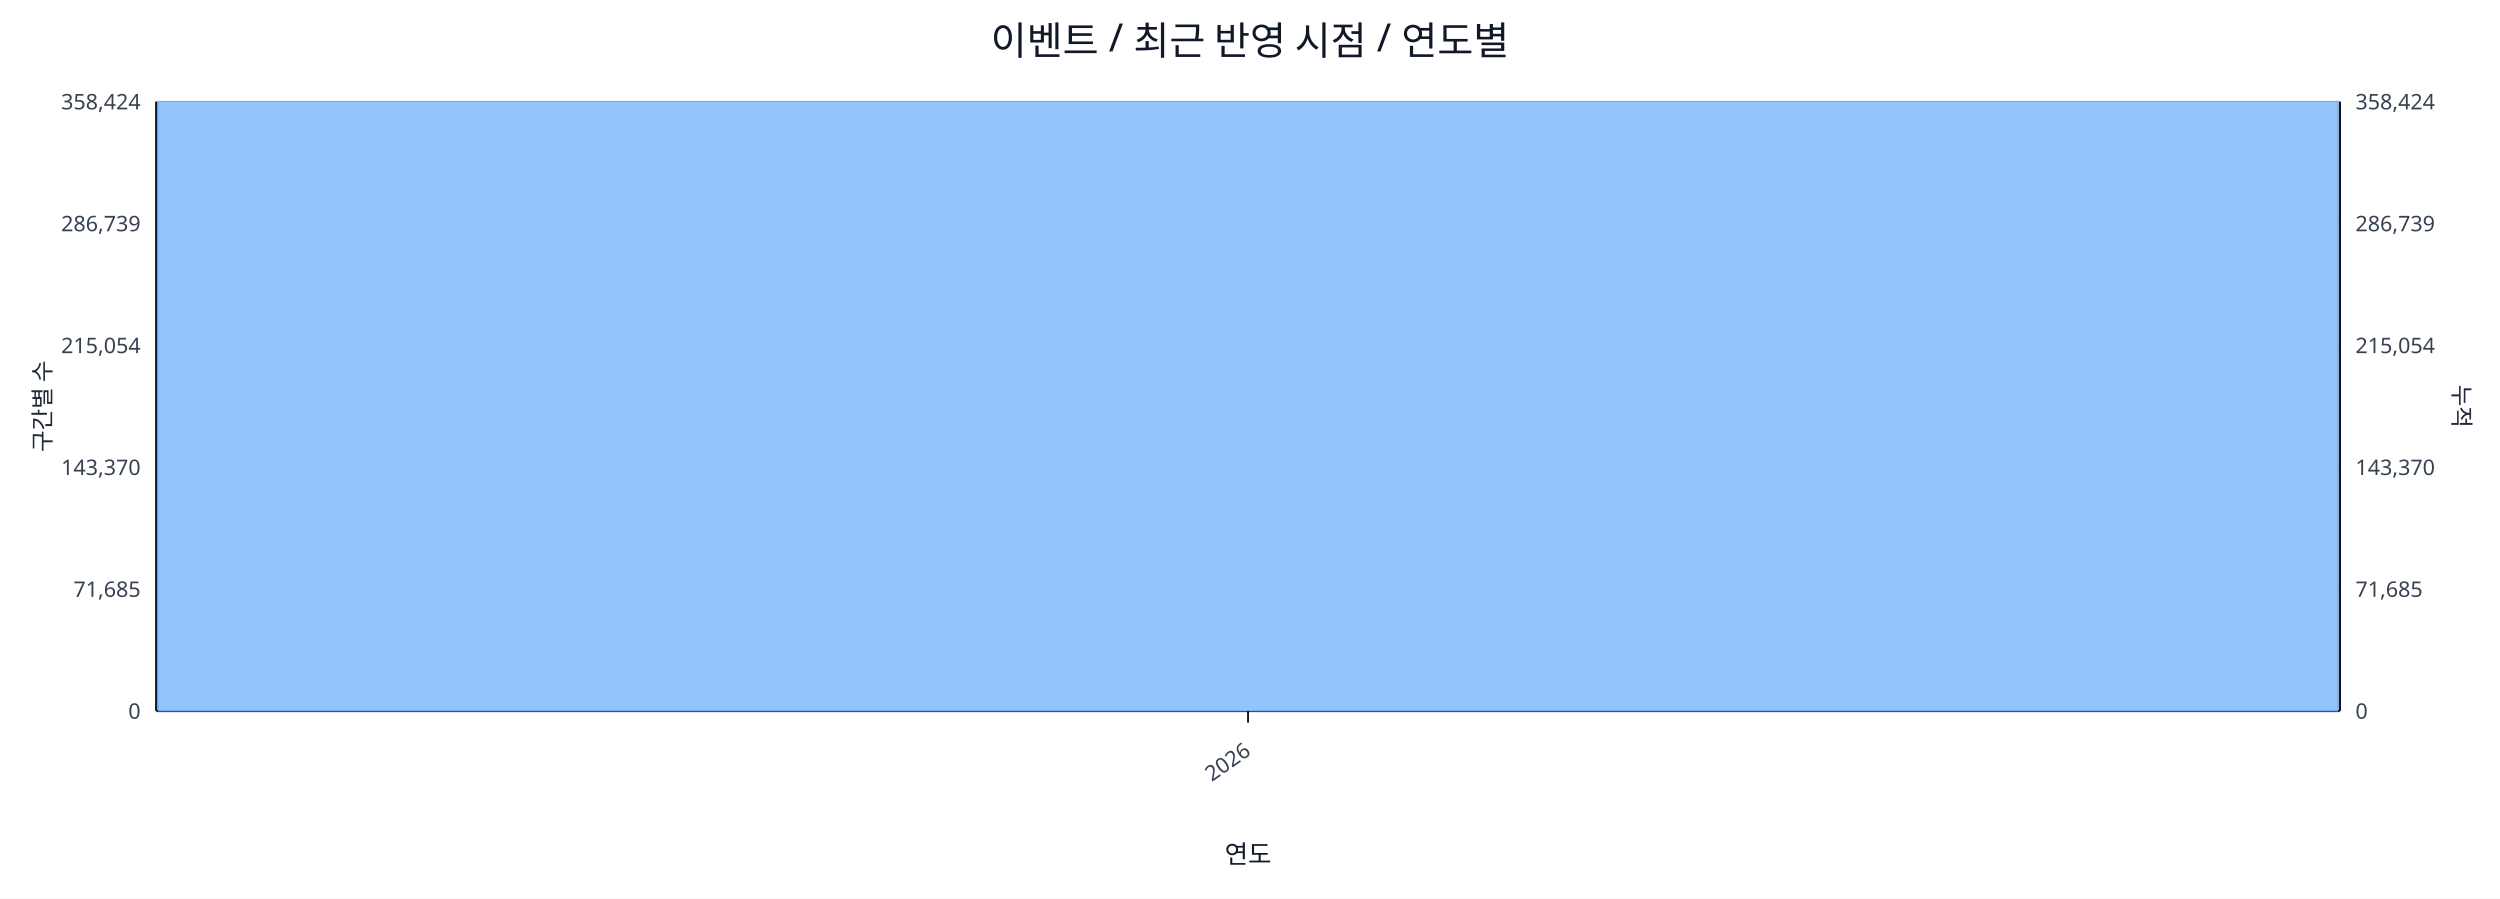
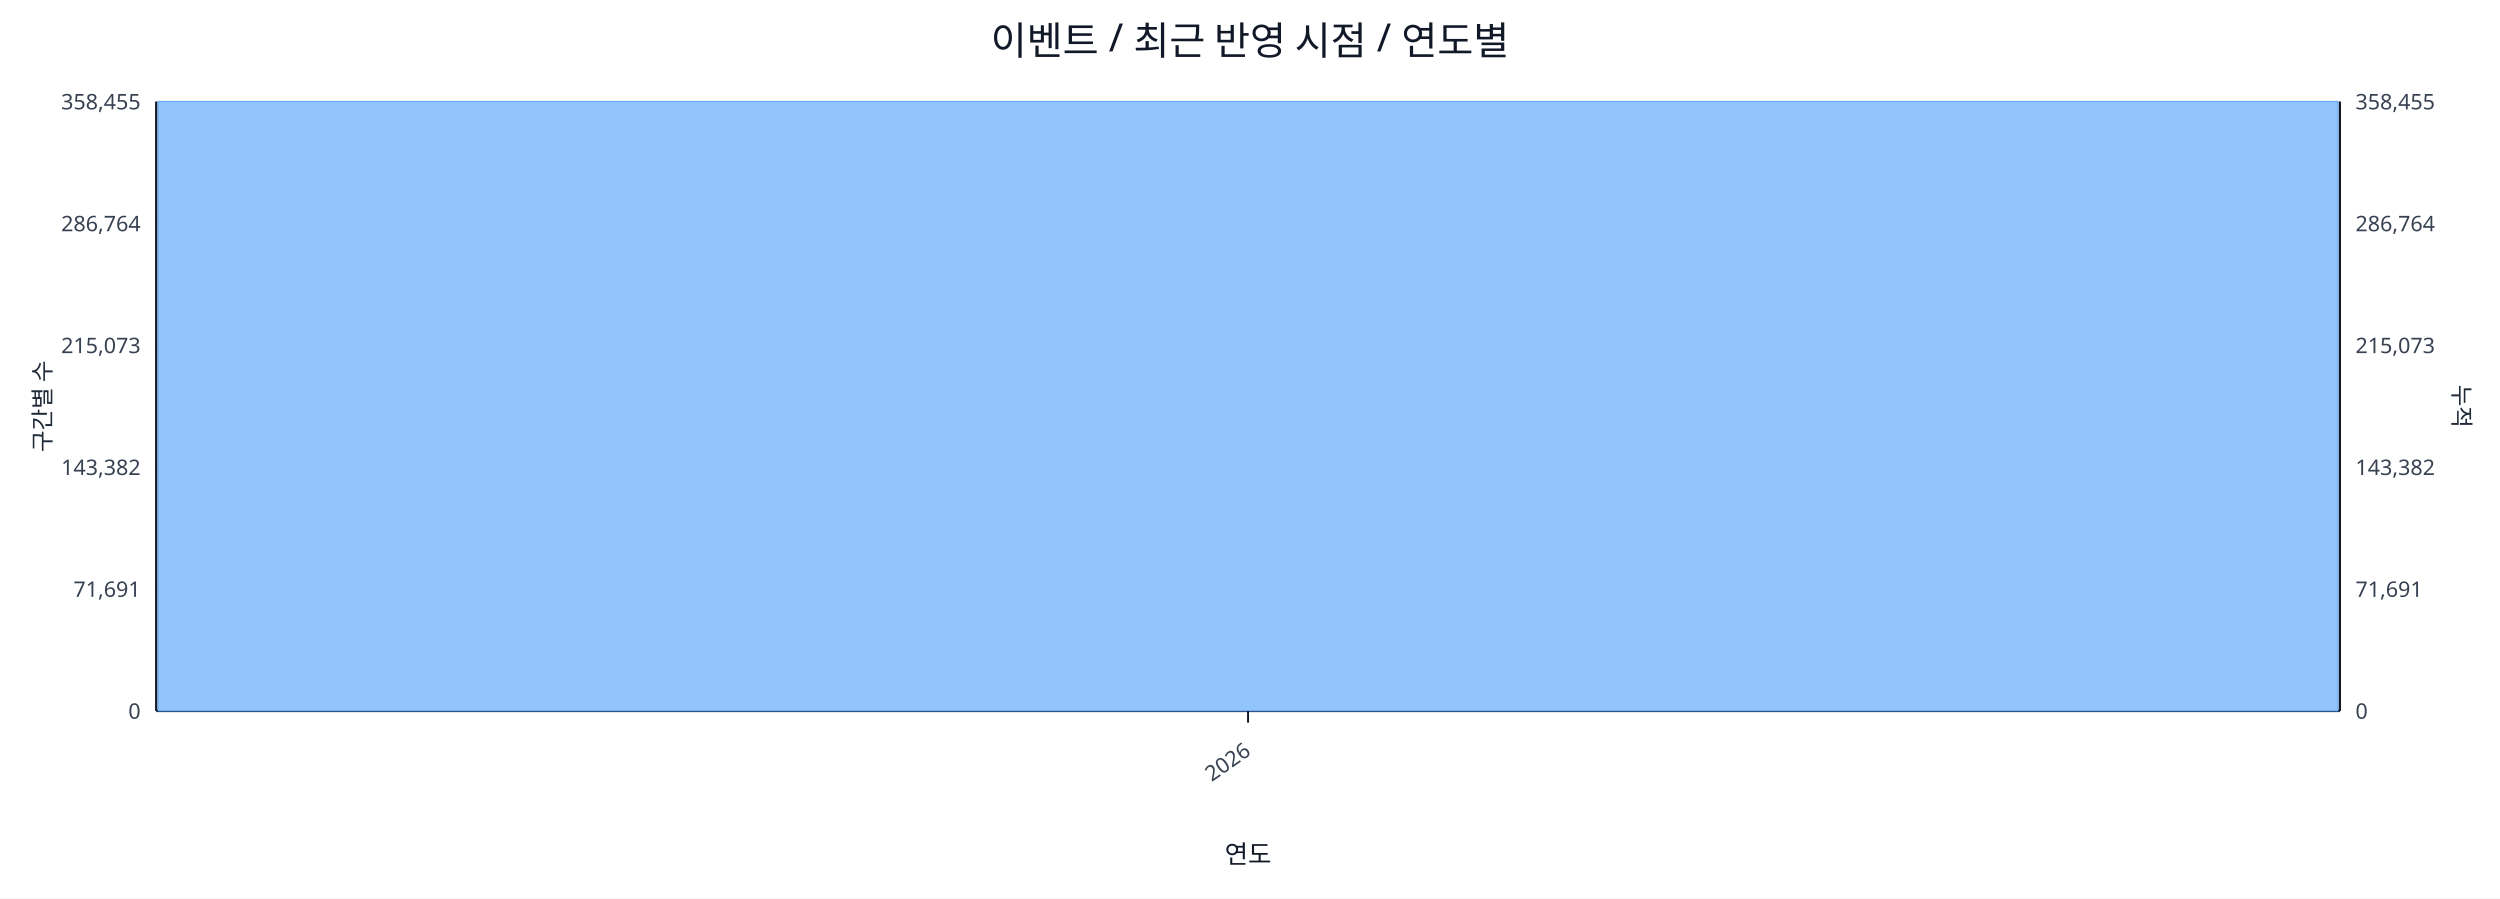
<svg xmlns="http://www.w3.org/2000/svg" width="1280" height="460" viewBox="0 0 1280 460">
  <rect x="0" y="0" width="100%" height="100%" fill="#ffffff" />
  <text x="640.0" y="28" font-size="20" text-anchor="middle" font-family="sans-serif" fill="#111827">이벤트 / 최근 반영 시점 / 연도별</text>
  <line x1="80.0" y1="52.0" x2="1198.0" y2="52.0" stroke="#e5e7eb" stroke-width="1" />
-   <text x="72.0" y="56.0" font-size="11" text-anchor="end" font-family="sans-serif" fill="#374151">358,424</text>
-   <text x="1206.0" y="56.0" font-size="11" text-anchor="start" font-family="sans-serif" fill="#374151">358,424</text>
+   <text x="72.0" y="56.0" font-size="11" text-anchor="end" font-family="sans-serif" fill="#374151">358,455</text>
+   <text x="1206.0" y="56.0" font-size="11" text-anchor="start" font-family="sans-serif" fill="#374151">358,455</text>
  <line x1="80.0" y1="114.4" x2="1198.0" y2="114.4" stroke="#e5e7eb" stroke-width="1" />
-   <text x="72.0" y="118.4" font-size="11" text-anchor="end" font-family="sans-serif" fill="#374151">286,739</text>
-   <text x="1206.0" y="118.4" font-size="11" text-anchor="start" font-family="sans-serif" fill="#374151">286,739</text>
+   <text x="72.0" y="118.4" font-size="11" text-anchor="end" font-family="sans-serif" fill="#374151">286,764</text>
+   <text x="1206.0" y="118.4" font-size="11" text-anchor="start" font-family="sans-serif" fill="#374151">286,764</text>
  <line x1="80.0" y1="176.8" x2="1198.0" y2="176.8" stroke="#e5e7eb" stroke-width="1" />
-   <text x="72.0" y="180.8" font-size="11" text-anchor="end" font-family="sans-serif" fill="#374151">215,054</text>
-   <text x="1206.0" y="180.8" font-size="11" text-anchor="start" font-family="sans-serif" fill="#374151">215,054</text>
+   <text x="72.0" y="180.8" font-size="11" text-anchor="end" font-family="sans-serif" fill="#374151">215,073</text>
+   <text x="1206.0" y="180.8" font-size="11" text-anchor="start" font-family="sans-serif" fill="#374151">215,073</text>
  <line x1="80.0" y1="239.2" x2="1198.0" y2="239.2" stroke="#e5e7eb" stroke-width="1" />
-   <text x="72.0" y="243.2" font-size="11" text-anchor="end" font-family="sans-serif" fill="#374151">143,370</text>
-   <text x="1206.0" y="243.2" font-size="11" text-anchor="start" font-family="sans-serif" fill="#374151">143,370</text>
+   <text x="72.0" y="243.2" font-size="11" text-anchor="end" font-family="sans-serif" fill="#374151">143,382</text>
+   <text x="1206.0" y="243.2" font-size="11" text-anchor="start" font-family="sans-serif" fill="#374151">143,382</text>
  <line x1="80.0" y1="301.6" x2="1198.0" y2="301.6" stroke="#e5e7eb" stroke-width="1" />
-   <text x="72.0" y="305.6" font-size="11" text-anchor="end" font-family="sans-serif" fill="#374151">71,685</text>
-   <text x="1206.0" y="305.6" font-size="11" text-anchor="start" font-family="sans-serif" fill="#374151">71,685</text>
+   <text x="72.0" y="305.6" font-size="11" text-anchor="end" font-family="sans-serif" fill="#374151">71,691</text>
+   <text x="1206.0" y="305.6" font-size="11" text-anchor="start" font-family="sans-serif" fill="#374151">71,691</text>
  <line x1="80.0" y1="364.0" x2="1198.0" y2="364.0" stroke="#e5e7eb" stroke-width="1" />
  <text x="72.0" y="368.0" font-size="11" text-anchor="end" font-family="sans-serif" fill="#374151">0</text>
  <text x="1206.0" y="368.0" font-size="11" text-anchor="start" font-family="sans-serif" fill="#374151">0</text>
  <line x1="80.0" y1="364.0" x2="1198.0" y2="364.0" stroke="#111827" stroke-width="1.2" />
  <line x1="80.0" y1="52.0" x2="80.0" y2="364.0" stroke="#111827" stroke-width="1.2" />
  <line x1="1198.0" y1="52.0" x2="1198.0" y2="364.0" stroke="#111827" stroke-width="1.2" />
  <rect x="81.0" y="52.0" width="1116.0" height="312.0" fill="#93c5fd" stroke="#60a5fa" stroke-width="0.5" />
  <polyline fill="none" stroke="#ef4444" stroke-width="2" points="639.0,52.0" />
  <line x1="639.0" y1="364.0" x2="639.0" y2="370.0" stroke="#111827" stroke-width="1" />
  <text x="641.0" y="386.0" font-size="11" text-anchor="end" transform="rotate(-35 641.0 386.0)" font-family="sans-serif" fill="#374151">2026</text>
  <text x="26" y="208.0" font-size="12" transform="rotate(-90 26 208.0)" text-anchor="middle" font-family="sans-serif" fill="#1f2937">구간별 수</text>
  <text x="1256.0" y="208.0" font-size="12" transform="rotate(90 1256.0 208.0)" text-anchor="middle" font-family="sans-serif" fill="#1f2937">누적</text>
  <text x="639.0" y="442.0" font-size="13" text-anchor="middle" font-family="sans-serif" fill="#111827">연도</text>
</svg>
